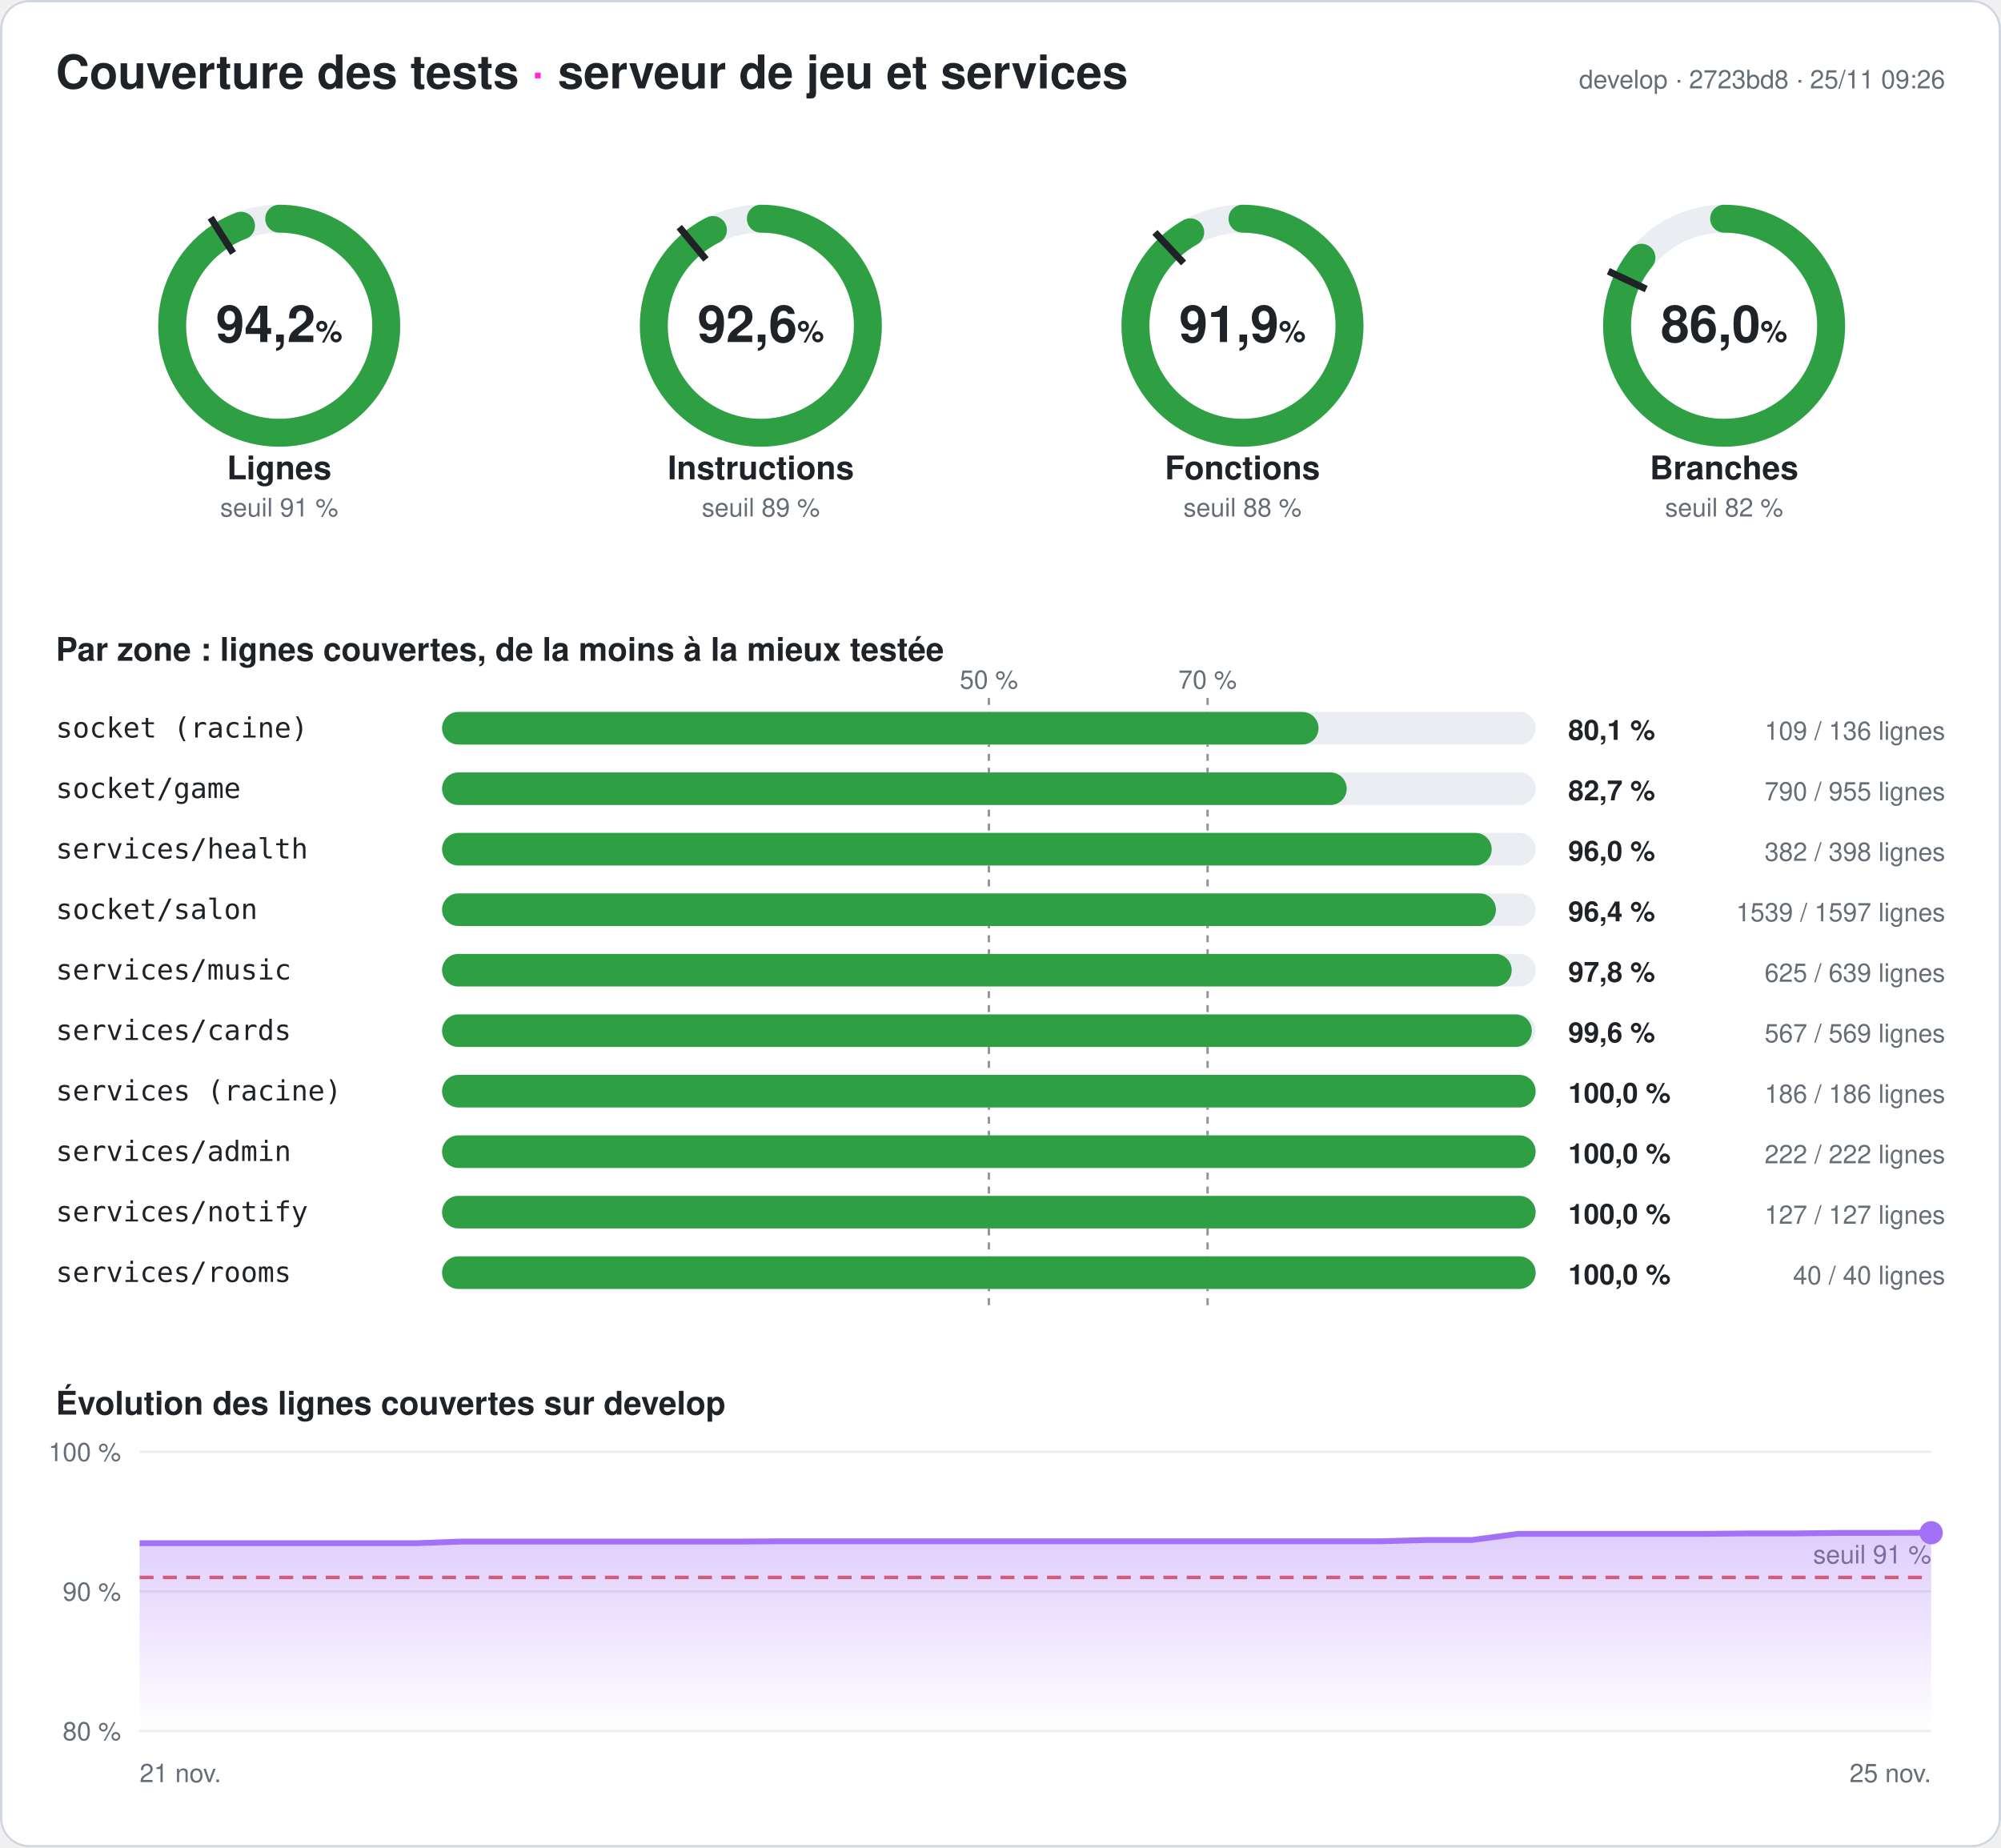
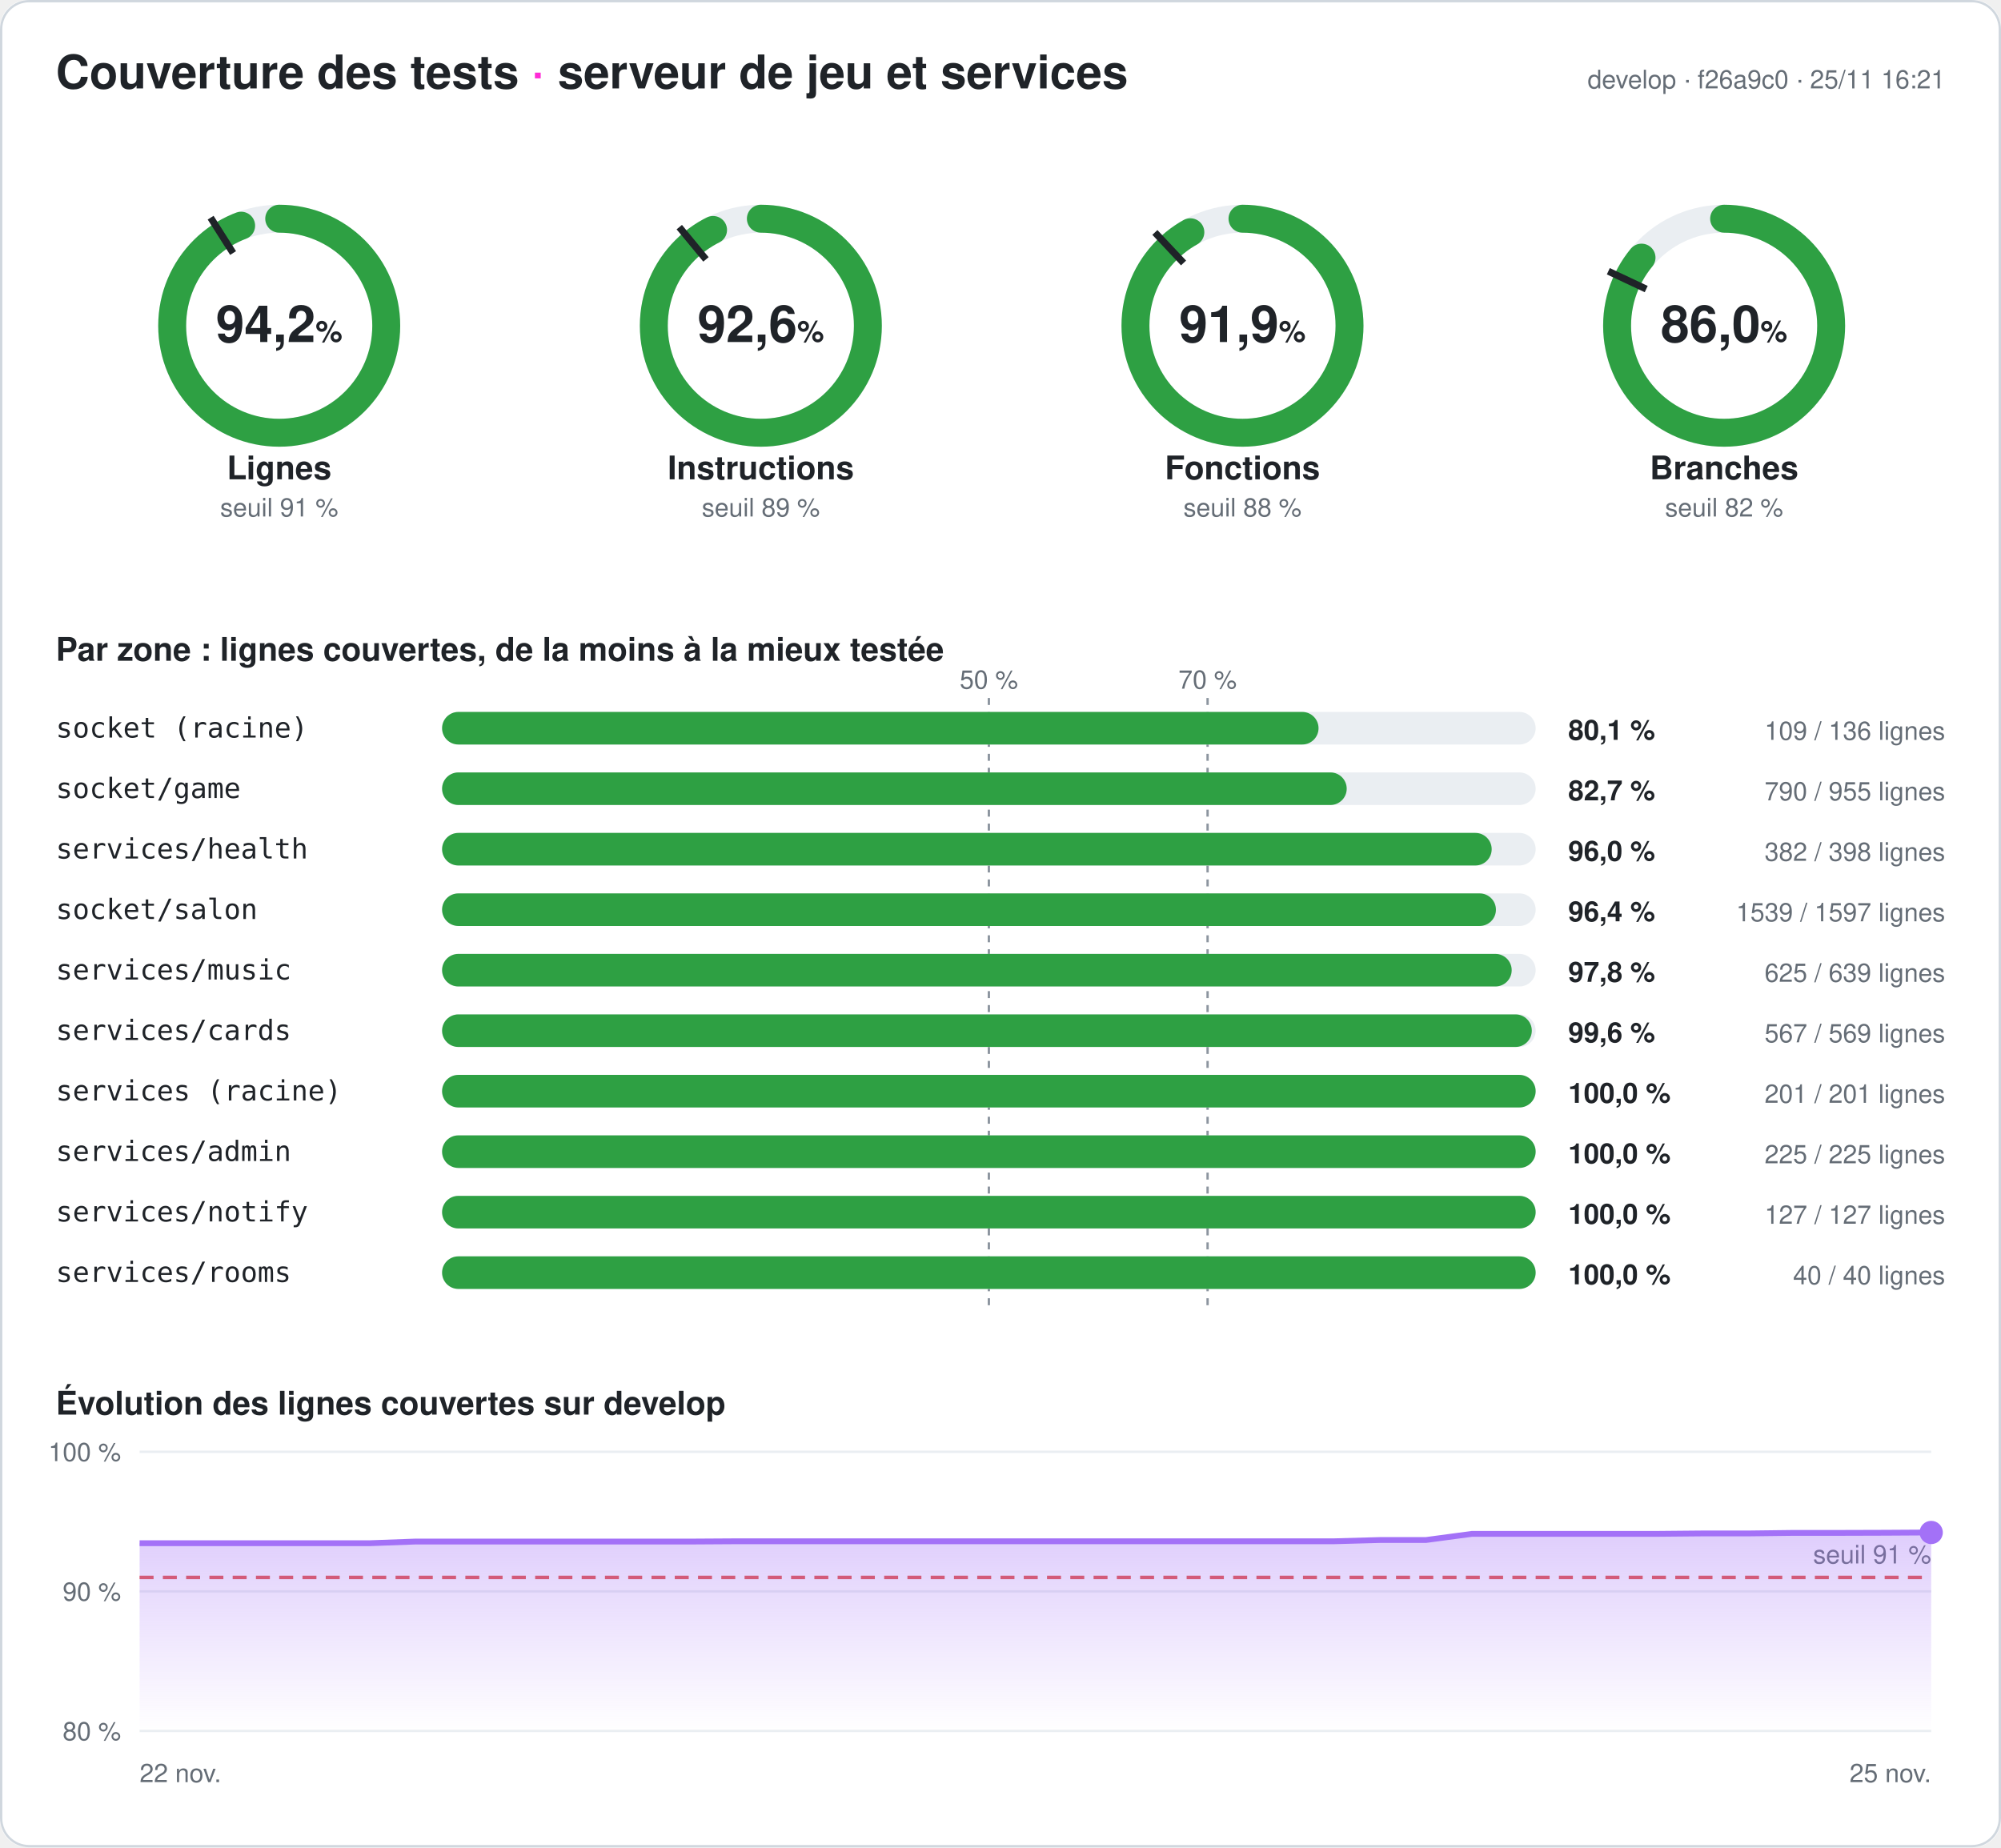
<svg xmlns="http://www.w3.org/2000/svg" width="860" height="794" viewBox="0 0 860 794" font-family="-apple-system,Segoe UI,Helvetica,Arial,sans-serif" role="img" aria-label="Couverture des tests du serveur : 94,2 % des lignes">
  <style>
.fond{fill:#ffffff}.titre{fill:#1f2328;font-size:20px;font-weight:700}.titre2{fill:#1f2328;font-size:14px;font-weight:600}
.valeur{fill:#1f2328;font-size:22px;font-weight:700}.unite{font-size:13px;font-weight:600}.nom{fill:#1f2328;font-size:14px;font-weight:600}
.petit{fill:#656d76;font-size:11px}.zone{fill:#1f2328;font-size:12px;font-family:ui-monospace,Consolas,monospace}
.chiffre{fill:#1f2328;font-size:12px;font-weight:700}.piste{stroke:#eaeef2}.piste-plein{fill:#eaeef2}.trait{stroke:#1f2328}
.repere{stroke:#8c959f;stroke-dasharray:3 3}.grille{stroke:#eaeef2}.bord{fill:none;stroke:#d0d7de}
@media (prefers-color-scheme: dark){.fond{fill:#0d1117}.titre,.titre2,.valeur,.nom,.zone,.chiffre{fill:#e6edf3}.petit{fill:#8d96a0}
.piste{stroke:#21262d}.piste-plein{fill:#21262d}.trait{stroke:#e6edf3}.repere{stroke:#6e7681}.grille{stroke:#21262d}.bord{stroke:#30363d}}
</style>
  <defs>
    <linearGradient id="degrade" x1="0" y1="0" x2="0" y2="1">
      <stop offset="0" stop-color="#a371f7" stop-opacity=".35" />
      <stop offset="1" stop-color="#a371f7" stop-opacity="0" />
    </linearGradient>
  </defs>
  <rect width="860" height="794" rx="12" class="fond" />
  <rect x=".5" y=".5" width="859" height="793" rx="12" class="bord" />
  <text x="24" y="38" class="titre">Couverture des tests <tspan fill="#ff2bd6">·</tspan> serveur de jeu et services</text>
-   <text x="836" y="38" class="petit" text-anchor="end">develop · 2723bd8 · 25/11 09:26</text>
+   <text x="836" y="38" class="petit" text-anchor="end">develop · f26a9c0 · 25/11 16:21</text>
  <g>
    <circle cx="120" cy="140" r="46" class="piste" stroke-width="12" fill="none" />
-     <circle cx="120" cy="140" r="46" stroke="#2ea043" stroke-width="12" fill="none" stroke-linecap="round" stroke-dasharray="272.263 289.027" transform="rotate(-90 120 140)" />
+     <circle cx="120" cy="140" r="46" stroke="#2ea043" stroke-width="12" fill="none" stroke-linecap="round" stroke-dasharray="272.321 289.027" transform="rotate(-90 120 140)" />
    <polyline points="100.174,108.76 90.53,93.562" class="trait" stroke-width="3" />
    <text x="120" y="147" class="valeur" text-anchor="middle">94,2<tspan class="unite"> %</tspan>
    </text>
    <text x="120" y="206" class="nom" text-anchor="middle">Lignes</text>
    <text x="120" y="222" class="petit" text-anchor="middle">seuil 91 %</text>
  </g>
  <g>
    <circle cx="327" cy="140" r="46" class="piste" stroke-width="12" fill="none" />
-     <circle cx="327" cy="140" r="46" stroke="#2ea043" stroke-width="12" fill="none" stroke-linecap="round" stroke-dasharray="267.696 289.027" transform="rotate(-90 327 140)" />
+     <circle cx="327" cy="140" r="46" stroke="#2ea043" stroke-width="12" fill="none" stroke-linecap="round" stroke-dasharray="267.754 289.027" transform="rotate(-90 327 140)" />
    <polyline points="303.415,111.491 291.942,97.622" class="trait" stroke-width="3" />
    <text x="327" y="147" class="valeur" text-anchor="middle">92,6<tspan class="unite"> %</tspan>
    </text>
    <text x="327" y="206" class="nom" text-anchor="middle">Instructions</text>
    <text x="327" y="222" class="petit" text-anchor="middle">seuil 89 %</text>
  </g>
  <g>
    <circle cx="534" cy="140" r="46" class="piste" stroke-width="12" fill="none" />
-     <circle cx="534" cy="140" r="46" stroke="#2ea043" stroke-width="12" fill="none" stroke-linecap="round" stroke-dasharray="265.586 289.027" transform="rotate(-90 534 140)" />
+     <circle cx="534" cy="140" r="46" stroke="#2ea043" stroke-width="12" fill="none" stroke-linecap="round" stroke-dasharray="265.644 289.027" transform="rotate(-90 534 140)" />
    <polyline points="508.672,113.028 496.35,99.907" class="trait" stroke-width="3" />
    <text x="534" y="147" class="valeur" text-anchor="middle">91,9<tspan class="unite"> %</tspan>
    </text>
    <text x="534" y="206" class="nom" text-anchor="middle">Fonctions</text>
    <text x="534" y="222" class="petit" text-anchor="middle">seuil 88 %</text>
  </g>
  <g>
    <circle cx="741" cy="140" r="46" class="piste" stroke-width="12" fill="none" />
-     <circle cx="741" cy="140" r="46" stroke="#2ea043" stroke-width="12" fill="none" stroke-linecap="round" stroke-dasharray="248.447 289.027" transform="rotate(-90 741 140)" />
+     <circle cx="741" cy="140" r="46" stroke="#2ea043" stroke-width="12" fill="none" stroke-linecap="round" stroke-dasharray="248.505 289.027" transform="rotate(-90 741 140)" />
    <polyline points="707.521,124.246 691.235,116.582" class="trait" stroke-width="3" />
    <text x="741" y="147" class="valeur" text-anchor="middle">86,0<tspan class="unite"> %</tspan>
    </text>
    <text x="741" y="206" class="nom" text-anchor="middle">Branches</text>
    <text x="741" y="222" class="petit" text-anchor="middle">seuil 82 %</text>
  </g>
  <text x="24" y="284" class="titre2">Par zone : lignes couvertes, de la moins à la mieux testée</text>
  <line x1="425" x2="425" y1="300" y2="564" class="repere" />
  <text x="425" y="296" class="petit" text-anchor="middle">50 %</text>
  <line x1="519" x2="519" y1="300" y2="564" class="repere" />
  <text x="519" y="296" class="petit" text-anchor="middle">70 %</text>
  <text x="24" y="317" class="zone">socket (racine)</text>
  <rect x="190" y="306" width="470" height="14" rx="7" class="piste-plein" />
  <rect x="190" y="306" width="376.691" height="14" rx="7" fill="#2ea043" />
  <text x="674" y="318" class="chiffre">80,1 %</text>
  <text x="836" y="318" class="petit" text-anchor="end">109 / 136 lignes</text>
  <text x="24" y="343" class="zone">socket/game</text>
  <rect x="190" y="332" width="470" height="14" rx="7" class="piste-plein" />
  <rect x="190" y="332" width="388.796" height="14" rx="7" fill="#2ea043" />
  <text x="674" y="344" class="chiffre">82,7 %</text>
  <text x="836" y="344" class="petit" text-anchor="end">790 / 955 lignes</text>
  <text x="24" y="369" class="zone">services/health</text>
  <rect x="190" y="358" width="470" height="14" rx="7" class="piste-plein" />
  <rect x="190" y="358" width="451.106" height="14" rx="7" fill="#2ea043" />
  <text x="674" y="370" class="chiffre">96,0 %</text>
  <text x="836" y="370" class="petit" text-anchor="end">382 / 398 lignes</text>
  <text x="24" y="395" class="zone">socket/salon</text>
  <rect x="190" y="384" width="470" height="14" rx="7" class="piste-plein" />
  <rect x="190" y="384" width="452.93" height="14" rx="7" fill="#2ea043" />
  <text x="674" y="396" class="chiffre">96,4 %</text>
  <text x="836" y="396" class="petit" text-anchor="end">1539 / 1597 lignes</text>
  <text x="24" y="421" class="zone">services/music</text>
  <rect x="190" y="410" width="470" height="14" rx="7" class="piste-plein" />
  <rect x="190" y="410" width="459.703" height="14" rx="7" fill="#2ea043" />
  <text x="674" y="422" class="chiffre">97,8 %</text>
  <text x="836" y="422" class="petit" text-anchor="end">625 / 639 lignes</text>
  <text x="24" y="447" class="zone">services/cards</text>
  <rect x="190" y="436" width="470" height="14" rx="7" class="piste-plein" />
  <rect x="190" y="436" width="468.348" height="14" rx="7" fill="#2ea043" />
  <text x="674" y="448" class="chiffre">99,6 %</text>
  <text x="836" y="448" class="petit" text-anchor="end">567 / 569 lignes</text>
  <text x="24" y="473" class="zone">services (racine)</text>
  <rect x="190" y="462" width="470" height="14" rx="7" class="piste-plein" />
  <rect x="190" y="462" width="470" height="14" rx="7" fill="#2ea043" />
  <text x="674" y="474" class="chiffre">100,0 %</text>
-   <text x="836" y="474" class="petit" text-anchor="end">186 / 186 lignes</text>
+   <text x="836" y="474" class="petit" text-anchor="end">201 / 201 lignes</text>
  <text x="24" y="499" class="zone">services/admin</text>
  <rect x="190" y="488" width="470" height="14" rx="7" class="piste-plein" />
  <rect x="190" y="488" width="470" height="14" rx="7" fill="#2ea043" />
  <text x="674" y="500" class="chiffre">100,0 %</text>
-   <text x="836" y="500" class="petit" text-anchor="end">222 / 222 lignes</text>
+   <text x="836" y="500" class="petit" text-anchor="end">225 / 225 lignes</text>
  <text x="24" y="525" class="zone">services/notify</text>
  <rect x="190" y="514" width="470" height="14" rx="7" class="piste-plein" />
  <rect x="190" y="514" width="470" height="14" rx="7" fill="#2ea043" />
  <text x="674" y="526" class="chiffre">100,0 %</text>
  <text x="836" y="526" class="petit" text-anchor="end">127 / 127 lignes</text>
  <text x="24" y="551" class="zone">services/rooms</text>
  <rect x="190" y="540" width="470" height="14" rx="7" class="piste-plein" />
  <rect x="190" y="540" width="470" height="14" rx="7" fill="#2ea043" />
  <text x="674" y="552" class="chiffre">100,0 %</text>
  <text x="836" y="552" class="petit" text-anchor="end">40 / 40 lignes</text>
  <text x="24" y="608" class="titre2">Évolution des lignes couvertes sur develop</text>
  <line x1="60" x2="830" y1="744" y2="744" class="grille" />
  <text x="52" y="748" class="petit" text-anchor="end">80 %</text>
  <line x1="60" x2="830" y1="684" y2="684" class="grille" />
  <text x="52" y="688" class="petit" text-anchor="end">90 %</text>
  <line x1="60" x2="830" y1="624" y2="624" class="grille" />
  <text x="52" y="628" class="petit" text-anchor="end">100 %</text>
  <line x1="60" x2="830" y1="678" y2="678" stroke="#e5534b" stroke-dasharray="6 4" stroke-width="1.5" />
  <text x="830" y="672" class="petit" fill="#e5534b" text-anchor="end">seuil 91 %</text>
-   <polygon points="60,744 60,663.3 79.744,663.3 99.487,663.3 119.231,663.3 138.974,663.3 158.718,663.3 178.462,663.3 198.205,662.58 217.949,662.58 237.692,662.58 257.436,662.58 277.179,662.58 296.923,662.58 316.667,662.58 336.41,662.46 356.154,662.46 375.897,662.46 395.641,662.46 415.385,662.46 435.128,662.46 454.872,662.46 474.615,662.46 494.359,662.46 514.103,662.46 533.846,662.46 553.59,662.46 573.333,662.46 593.077,662.46 612.821,661.92 632.564,661.92 652.308,659.28 672.051,659.28 691.795,659.28 711.538,659.28 731.282,659.28 751.026,659.1 770.769,659.1 790.513,658.86 810.256,658.86 830,658.8 830,744" fill="url(#degrade)" />
-   <polyline points="60,663.3 79.744,663.3 99.487,663.3 119.231,663.3 138.974,663.3 158.718,663.3 178.462,663.3 198.205,662.58 217.949,662.58 237.692,662.58 257.436,662.58 277.179,662.58 296.923,662.58 316.667,662.58 336.41,662.46 356.154,662.46 375.897,662.46 395.641,662.46 415.385,662.46 435.128,662.46 454.872,662.46 474.615,662.46 494.359,662.46 514.103,662.46 533.846,662.46 553.59,662.46 573.333,662.46 593.077,662.46 612.821,661.92 632.564,661.92 652.308,659.28 672.051,659.28 691.795,659.28 711.538,659.28 731.282,659.28 751.026,659.1 770.769,659.1 790.513,658.86 810.256,658.86 830,658.8" fill="none" stroke="#a371f7" stroke-width="2.5" stroke-linejoin="round" />
-   <circle cx="830" cy="658.8" r="5" fill="#a371f7" />
-   <text x="60" y="766" class="petit">21 nov.</text>
+   <polygon points="60,744 60,663.3 79.744,663.3 99.487,663.3 119.231,663.3 138.974,663.3 158.718,663.3 178.462,662.58 198.205,662.58 217.949,662.58 237.692,662.58 257.436,662.58 277.179,662.58 296.923,662.58 316.667,662.46 336.41,662.46 356.154,662.46 375.897,662.46 395.641,662.46 415.385,662.46 435.128,662.46 454.872,662.46 474.615,662.46 494.359,662.46 514.103,662.46 533.846,662.46 553.59,662.46 573.333,662.46 593.077,661.92 612.821,661.92 632.564,659.28 652.308,659.28 672.051,659.28 691.795,659.28 711.538,659.28 731.282,659.1 751.026,659.1 770.769,658.86 790.513,658.86 810.256,658.8 830,658.68 830,744" fill="url(#degrade)" />
+   <polyline points="60,663.3 79.744,663.3 99.487,663.3 119.231,663.3 138.974,663.3 158.718,663.3 178.462,662.58 198.205,662.58 217.949,662.58 237.692,662.58 257.436,662.58 277.179,662.58 296.923,662.58 316.667,662.46 336.41,662.46 356.154,662.46 375.897,662.46 395.641,662.46 415.385,662.46 435.128,662.46 454.872,662.46 474.615,662.46 494.359,662.46 514.103,662.46 533.846,662.46 553.59,662.46 573.333,662.46 593.077,661.92 612.821,661.92 632.564,659.28 652.308,659.28 672.051,659.28 691.795,659.28 711.538,659.28 731.282,659.1 751.026,659.1 770.769,658.86 790.513,658.86 810.256,658.8 830,658.68" fill="none" stroke="#a371f7" stroke-width="2.5" stroke-linejoin="round" />
+   <circle cx="830" cy="658.68" r="5" fill="#a371f7" />
+   <text x="60" y="766" class="petit">22 nov.</text>
  <text x="830" y="766" class="petit" text-anchor="end">25 nov.</text>
</svg>
